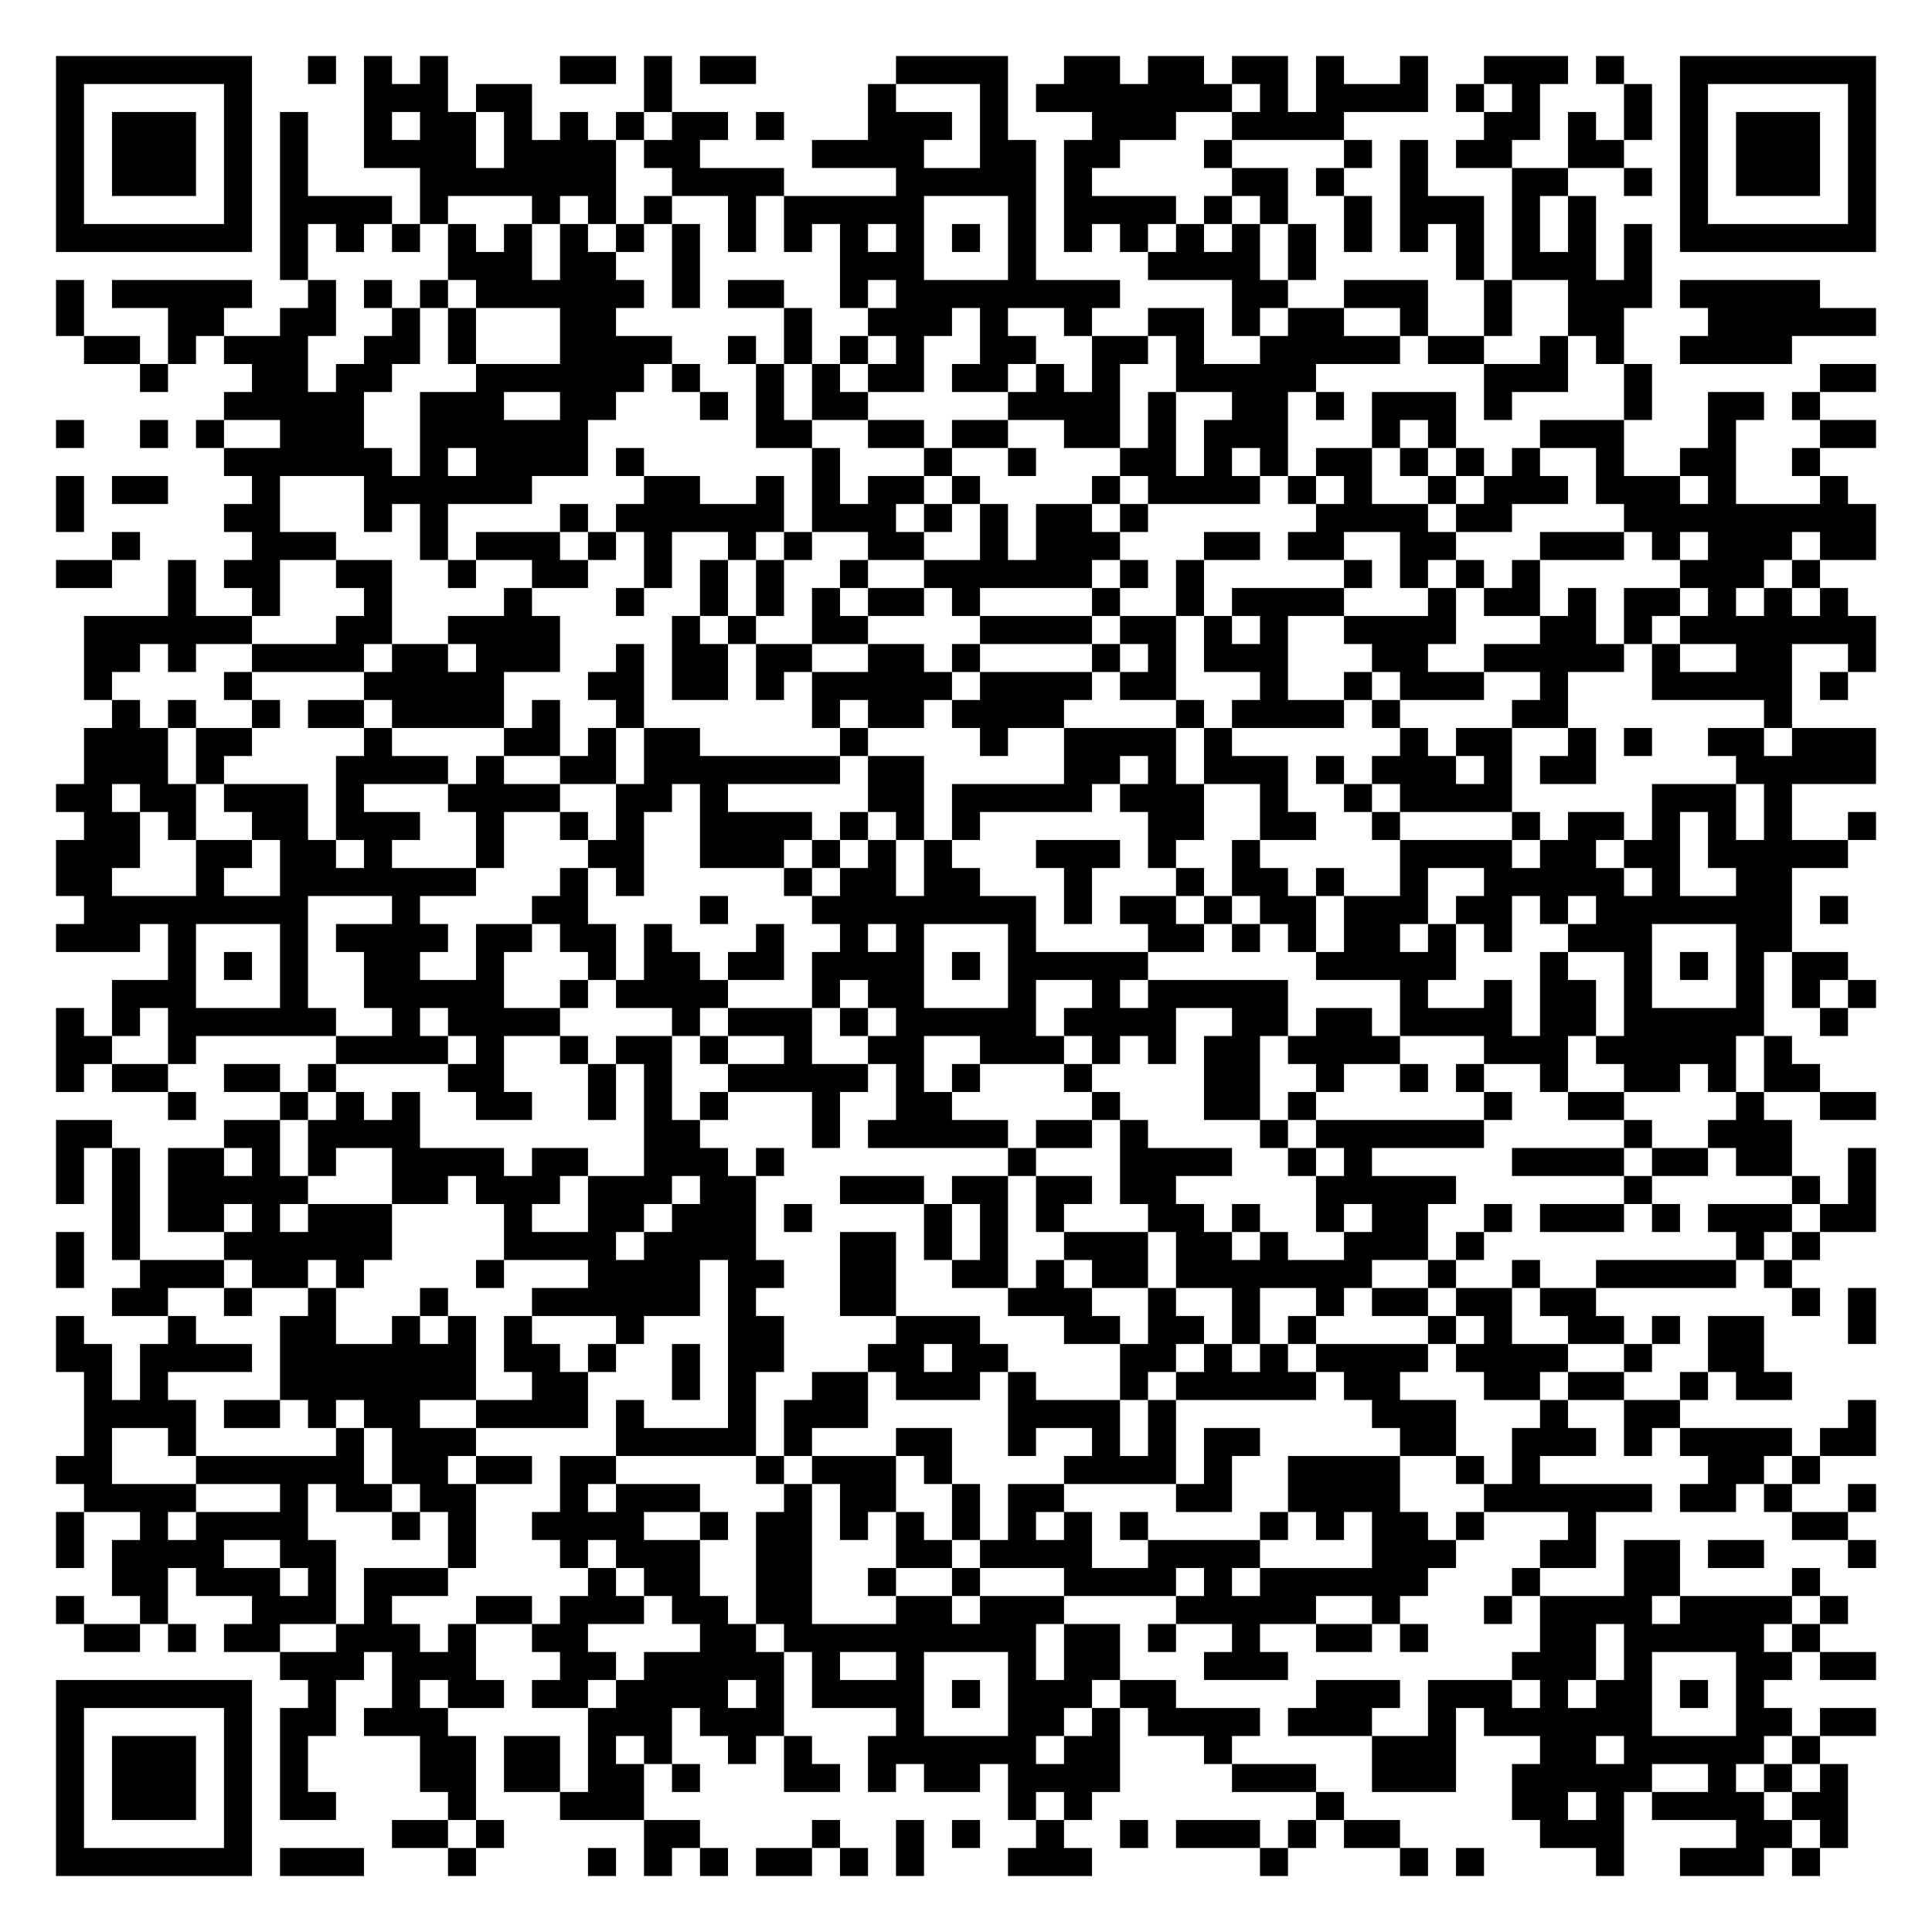
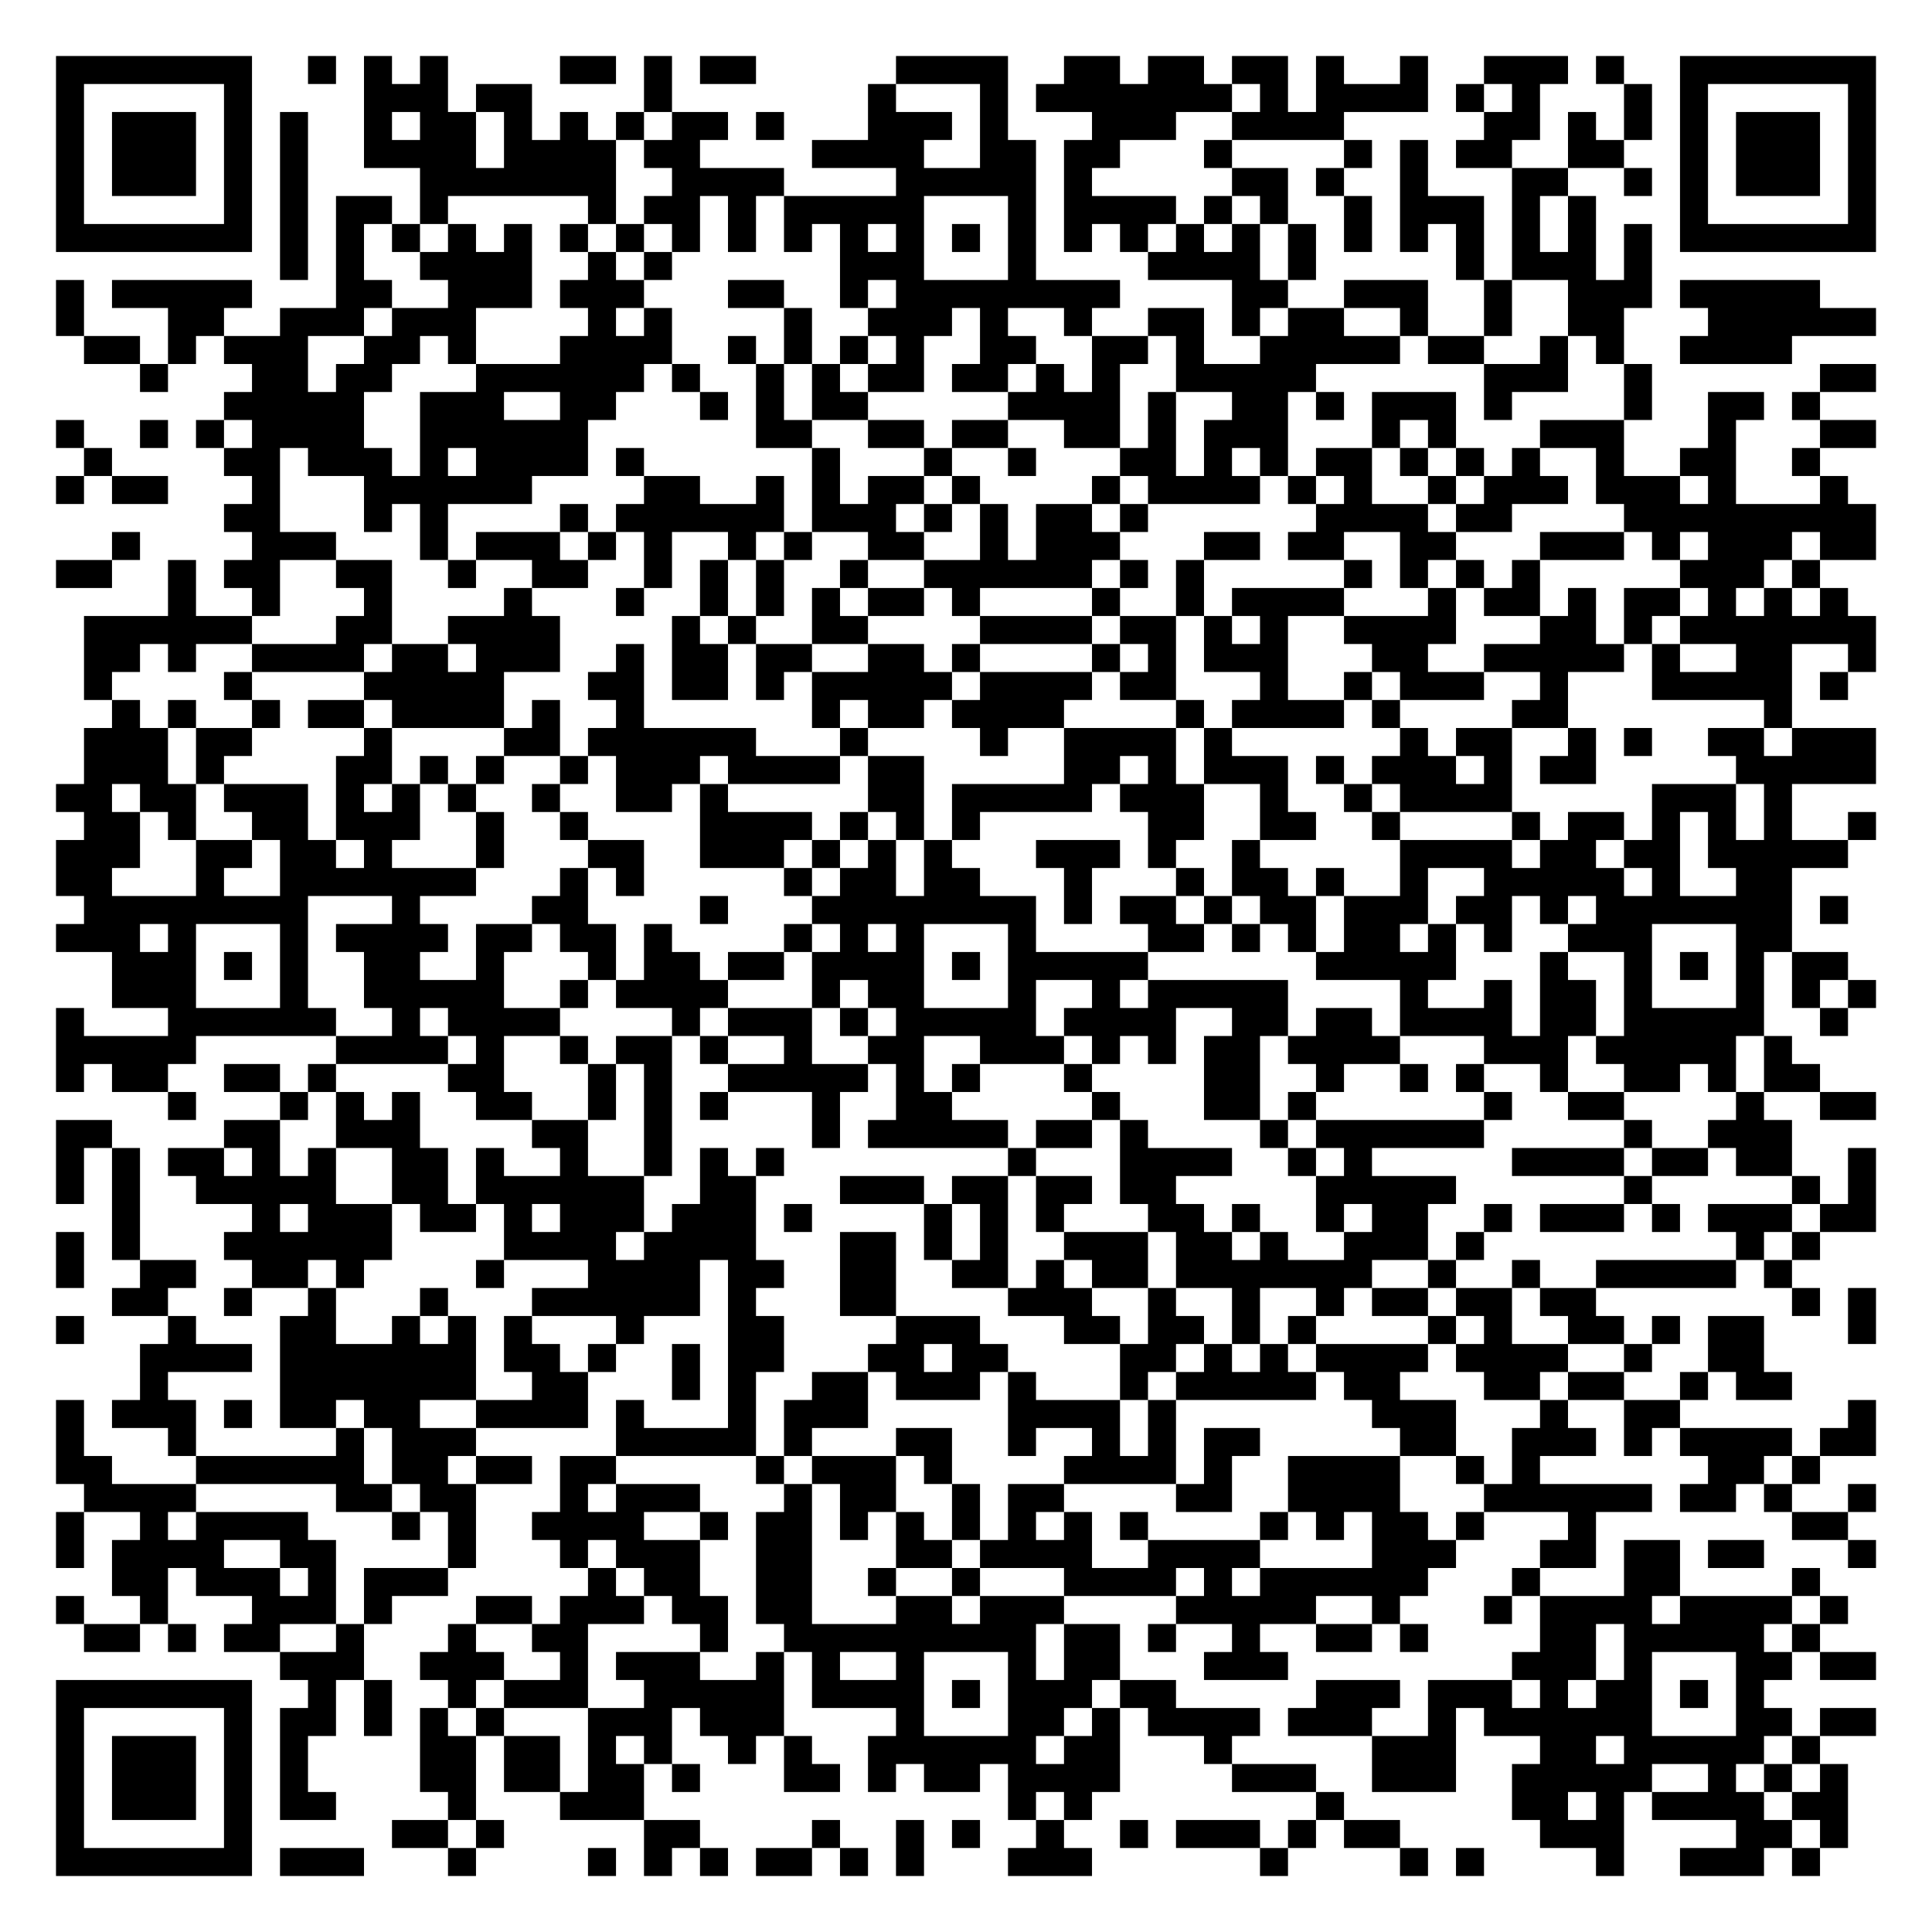
<svg xmlns="http://www.w3.org/2000/svg" width="276" height="276" class="segno">
  <g transform="scale(4)">
    <path fill="#fff" d="M0 0h69v69h-69z" />
-     <path class="qrline" stroke="#000" d="M2 2.5h7m2 0h1m1 0h1m1 0h1m4 0h2m1 0h1m1 0h2m5 0h4m2 0h2m1 0h2m1 0h2m1 0h1m2 0h1m2 0h3m1 0h1m2 0h7m-65 1h1m5 0h1m4 0h3m1 0h2m4 0h1m7 0h1m3 0h1m1 0h7m1 0h1m1 0h4m1 0h1m1 0h1m3 0h1m1 0h1m5 0h1m-65 1h1m1 0h3m1 0h1m1 0h1m2 0h1m1 0h2m1 0h1m1 0h1m1 0h1m1 0h2m1 0h1m3 0h3m1 0h1m3 0h3m2 0h4m5 0h2m1 0h1m1 0h1m1 0h1m1 0h3m1 0h1m-65 1h1m1 0h3m1 0h1m1 0h1m2 0h4m1 0h4m1 0h2m4 0h4m2 0h2m1 0h2m3 0h1m4 0h1m1 0h1m1 0h2m2 0h2m2 0h1m1 0h3m1 0h1m-65 1h1m1 0h3m1 0h1m1 0h1m4 0h7m2 0h4m4 0h5m1 0h1m5 0h2m1 0h1m2 0h1m3 0h2m2 0h1m1 0h1m1 0h3m1 0h1m-65 1h1m5 0h1m1 0h4m1 0h1m3 0h1m1 0h1m1 0h1m2 0h1m1 0h5m3 0h1m1 0h4m1 0h1m1 0h1m2 0h1m1 0h3m1 0h1m1 0h1m3 0h1m5 0h1m-65 1h7m1 0h1m1 0h1m1 0h1m1 0h1m1 0h1m1 0h1m1 0h1m1 0h1m1 0h1m1 0h1m1 0h1m1 0h1m1 0h1m1 0h1m1 0h1m1 0h1m1 0h1m1 0h1m1 0h1m1 0h1m1 0h1m1 0h1m1 0h1m1 0h1m1 0h1m1 0h7m-57 1h1m5 0h3m1 0h2m2 0h1m5 0h3m3 0h1m4 0h4m1 0h1m5 0h1m1 0h3m1 0h1m-57 1h1m1 0h5m2 0h1m1 0h1m1 0h1m1 0h6m1 0h1m1 0h2m2 0h1m1 0h8m4 0h2m2 0h3m2 0h1m2 0h3m1 0h5m-63 1h1m3 0h2m2 0h2m2 0h1m1 0h1m3 0h2m6 0h1m2 0h3m1 0h1m2 0h1m2 0h2m1 0h1m1 0h2m2 0h1m2 0h1m2 0h2m3 0h6m-64 1h2m1 0h1m1 0h3m2 0h2m1 0h1m3 0h4m2 0h1m1 0h1m1 0h1m1 0h1m2 0h2m2 0h2m1 0h1m2 0h5m1 0h2m2 0h1m1 0h1m2 0h4m-59 1h1m3 0h2m1 0h2m3 0h6m1 0h1m2 0h1m1 0h1m1 0h2m1 0h2m1 0h1m1 0h1m2 0h5m6 0h3m2 0h1m6 0h2m-59 1h5m2 0h3m2 0h2m3 0h1m1 0h1m1 0h2m5 0h4m1 0h1m2 0h2m1 0h1m1 0h3m1 0h1m4 0h1m2 0h2m1 0h1m-63 1h1m2 0h1m1 0h1m2 0h3m2 0h6m6 0h2m2 0h2m1 0h2m2 0h2m1 0h1m1 0h3m3 0h1m1 0h1m3 0h3m3 0h1m3 0h2m-59 1h6m1 0h1m1 0h4m1 0h1m6 0h1m3 0h1m2 0h1m3 0h2m1 0h1m1 0h1m1 0h2m1 0h1m1 0h1m1 0h1m2 0h1m2 0h2m2 0h1m-63 1h1m1 0h2m3 0h1m3 0h6m4 0h2m2 0h1m1 0h1m1 0h2m1 0h1m4 0h1m1 0h4m1 0h1m1 0h1m2 0h1m1 0h3m1 0h3m1 0h1m3 0h1m-64 1h1m5 0h2m3 0h1m1 0h1m4 0h1m1 0h6m1 0h3m1 0h1m1 0h1m1 0h2m1 0h1m6 0h4m1 0h2m4 0h9m-63 1h1m4 0h3m3 0h1m1 0h3m1 0h1m1 0h1m2 0h1m1 0h1m2 0h2m2 0h1m1 0h3m3 0h2m1 0h2m2 0h2m3 0h3m1 0h1m1 0h3m1 0h2m-65 1h2m2 0h1m1 0h2m2 0h2m2 0h1m2 0h2m2 0h1m1 0h1m1 0h1m2 0h1m2 0h6m1 0h1m1 0h1m5 0h1m1 0h1m1 0h1m1 0h1m5 0h3m1 0h1m-59 1h1m2 0h1m3 0h1m4 0h1m3 0h1m2 0h1m1 0h1m1 0h1m1 0h2m1 0h1m4 0h1m2 0h1m1 0h4m3 0h1m1 0h2m1 0h1m1 0h2m1 0h1m1 0h1m1 0h1m-63 1h6m3 0h2m2 0h4m4 0h1m1 0h1m2 0h2m4 0h4m1 0h2m1 0h1m1 0h1m2 0h4m3 0h2m1 0h1m1 0h7m-64 1h2m1 0h1m2 0h4m1 0h2m1 0h3m2 0h1m1 0h2m1 0h2m2 0h2m1 0h1m4 0h1m1 0h1m1 0h3m3 0h2m2 0h5m1 0h1m2 0h2m2 0h1m-64 1h1m4 0h1m4 0h5m3 0h2m1 0h2m1 0h1m1 0h5m1 0h4m1 0h2m3 0h1m2 0h1m1 0h3m2 0h1m3 0h5m1 0h1m-62 1h1m1 0h1m2 0h1m1 0h2m1 0h4m1 0h1m2 0h1m6 0h1m1 0h2m1 0h4m4 0h1m1 0h4m1 0h1m4 0h2m7 0h1m-61 1h3m1 0h2m4 0h1m4 0h2m1 0h1m1 0h2m5 0h1m4 0h1m2 0h4m1 0h1m6 0h1m1 0h2m2 0h1m1 0h1m2 0h2m1 0h3m-64 1h3m1 0h1m4 0h4m1 0h1m2 0h2m1 0h7m1 0h2m5 0h2m1 0h1m1 0h3m1 0h1m1 0h3m1 0h1m1 0h2m5 0h5m-65 1h2m1 0h2m1 0h3m1 0h1m3 0h4m2 0h2m1 0h1m5 0h2m1 0h5m1 0h3m2 0h1m2 0h1m1 0h4m5 0h3m1 0h1m-61 1h2m1 0h1m2 0h2m1 0h3m2 0h1m2 0h1m1 0h1m2 0h4m1 0h1m1 0h1m1 0h1m6 0h2m2 0h2m2 0h1m4 0h1m1 0h2m1 0h1m1 0h1m1 0h1m2 0h1m-65 1h3m2 0h2m1 0h2m1 0h1m3 0h1m3 0h2m2 0h3m1 0h1m1 0h1m1 0h1m3 0h3m1 0h1m2 0h1m5 0h4m1 0h2m1 0h2m1 0h5m-64 1h2m3 0h1m2 0h7m3 0h1m1 0h1m5 0h1m1 0h2m1 0h2m3 0h1m3 0h1m1 0h2m1 0h1m2 0h1m2 0h5m1 0h1m2 0h2m-61 1h8m3 0h1m4 0h2m4 0h1m3 0h8m1 0h1m1 0h2m1 0h1m1 0h2m1 0h3m1 0h2m1 0h1m1 0h7m1 0h1m-64 1h3m1 0h1m3 0h1m1 0h4m1 0h2m1 0h2m1 0h1m3 0h1m2 0h1m1 0h1m3 0h1m4 0h2m1 0h1m1 0h1m1 0h2m1 0h1m1 0h1m2 0h3m3 0h2m-58 1h1m1 0h1m1 0h1m2 0h2m2 0h1m3 0h1m1 0h2m1 0h2m1 0h4m1 0h1m1 0h5m6 0h5m3 0h1m2 0h1m1 0h1m1 0h1m1 0h2m-62 1h3m3 0h1m2 0h5m2 0h1m1 0h4m3 0h1m1 0h2m3 0h1m2 0h1m1 0h5m4 0h1m2 0h1m1 0h2m1 0h1m3 0h1m1 0h1m1 0h1m-65 1h1m1 0h1m1 0h6m2 0h1m1 0h4m4 0h1m1 0h3m1 0h1m1 0h5m1 0h4m2 0h2m1 0h2m1 0h4m1 0h2m1 0h5m2 0h1m-64 1h2m2 0h1m5 0h4m1 0h1m2 0h1m1 0h2m1 0h1m2 0h1m2 0h2m2 0h3m1 0h1m1 0h1m1 0h2m1 0h4m3 0h3m1 0h5m1 0h1m-62 1h1m1 0h2m2 0h2m1 0h1m4 0h2m3 0h1m1 0h1m2 0h5m1 0h1m1 0h1m3 0h1m4 0h2m2 0h1m2 0h1m1 0h1m2 0h1m2 0h2m1 0h1m1 0h2m-59 1h1m3 0h1m1 0h1m1 0h1m2 0h2m2 0h1m1 0h1m1 0h1m3 0h1m2 0h2m5 0h1m3 0h2m1 0h1m6 0h1m2 0h2m4 0h1m2 0h2m-65 1h2m4 0h2m1 0h4m8 0h2m4 0h1m1 0h5m1 0h2m1 0h1m4 0h1m1 0h6m5 0h1m2 0h3m-62 1h1m1 0h1m1 0h2m1 0h1m1 0h1m2 0h4m1 0h2m2 0h3m1 0h1m8 0h1m3 0h4m2 0h1m1 0h1m5 0h4m1 0h2m1 0h2m2 0h1m-65 1h1m1 0h1m1 0h5m3 0h2m1 0h3m1 0h3m1 0h2m3 0h3m1 0h2m1 0h2m1 0h2m5 0h5m6 0h1m5 0h1m1 0h1m-63 1h1m1 0h2m1 0h1m1 0h3m4 0h1m2 0h2m1 0h3m1 0h1m4 0h1m1 0h1m1 0h1m3 0h2m1 0h1m2 0h1m1 0h2m2 0h1m1 0h3m1 0h1m1 0h3m1 0h2m-65 1h1m1 0h1m3 0h6m4 0h4m1 0h4m3 0h2m1 0h1m1 0h1m2 0h3m1 0h2m1 0h1m2 0h3m1 0h1m9 0h1m1 0h1m-63 1h1m2 0h3m1 0h2m1 0h1m4 0h1m3 0h4m1 0h2m2 0h2m2 0h2m1 0h1m1 0h2m1 0h7m2 0h1m2 0h1m2 0h5m1 0h1m-60 1h2m2 0h1m2 0h1m3 0h1m3 0h6m1 0h1m3 0h2m4 0h3m2 0h1m2 0h1m2 0h1m1 0h2m1 0h2m1 0h2m7 0h1m1 0h1m-65 1h1m3 0h1m3 0h2m2 0h1m1 0h1m1 0h1m3 0h1m3 0h2m4 0h3m3 0h2m1 0h2m1 0h1m1 0h1m4 0h1m1 0h1m2 0h2m1 0h1m1 0h2m3 0h1m-65 1h2m1 0h4m1 0h7m1 0h2m1 0h1m2 0h1m1 0h2m3 0h2m1 0h2m4 0h2m1 0h1m1 0h1m1 0h4m1 0h4m2 0h1m2 0h2m-60 1h1m1 0h1m4 0h7m2 0h2m3 0h1m1 0h1m2 0h2m1 0h3m1 0h1m3 0h1m1 0h5m1 0h2m3 0h2m1 0h2m2 0h1m1 0h2m-61 1h4m1 0h2m1 0h1m1 0h2m2 0h4m1 0h1m3 0h1m1 0h3m5 0h4m1 0h1m7 0h3m3 0h1m2 0h2m6 0h1m-64 1h1m2 0h1m5 0h1m1 0h3m5 0h5m1 0h1m3 0h2m2 0h1m2 0h1m1 0h1m1 0h2m5 0h2m2 0h3m1 0h1m1 0h4m1 0h2m-65 1h2m3 0h6m1 0h2m1 0h2m1 0h2m5 0h1m1 0h3m1 0h1m4 0h4m1 0h1m2 0h4m2 0h1m1 0h1m6 0h2m1 0h1m-62 1h4m3 0h1m1 0h2m1 0h2m3 0h1m1 0h3m3 0h1m1 0h2m2 0h1m1 0h2m4 0h2m2 0h4m3 0h6m1 0h2m1 0h1m2 0h1m-65 1h1m2 0h1m1 0h4m3 0h1m1 0h1m2 0h4m2 0h1m1 0h2m1 0h1m1 0h1m1 0h1m1 0h1m1 0h1m1 0h1m4 0h1m1 0h1m1 0h2m1 0h1m3 0h1m7 0h2m-64 1h1m1 0h4m2 0h2m4 0h1m3 0h1m1 0h3m2 0h2m3 0h2m1 0h4m2 0h4m4 0h3m3 0h2m1 0h2m1 0h2m3 0h1m-63 1h2m1 0h3m1 0h1m1 0h3m5 0h1m1 0h2m2 0h2m2 0h1m2 0h1m3 0h4m1 0h1m1 0h6m3 0h1m3 0h2m4 0h1m-63 1h1m2 0h1m3 0h3m1 0h1m3 0h2m1 0h3m1 0h2m1 0h2m3 0h2m1 0h3m4 0h5m2 0h1m3 0h1m1 0h4m1 0h4m1 0h1m-63 1h2m1 0h1m1 0h2m2 0h3m1 0h1m2 0h2m4 0h2m1 0h9m1 0h2m1 0h1m2 0h1m2 0h2m1 0h1m4 0h2m1 0h5m1 0h1m-55 1h3m1 0h3m3 0h2m1 0h5m1 0h1m2 0h1m3 0h1m1 0h2m3 0h3m8 0h3m1 0h1m3 0h2m1 0h2m-65 1h7m2 0h1m2 0h1m1 0h2m1 0h2m1 0h4m1 0h1m1 0h4m1 0h1m1 0h3m1 0h2m5 0h3m1 0h3m1 0h1m1 0h2m1 0h1m1 0h1m-61 1h1m5 0h1m1 0h2m1 0h3m5 0h3m1 0h3m4 0h1m3 0h2m1 0h1m1 0h4m1 0h3m2 0h1m1 0h6m3 0h2m1 0h2m-65 1h1m1 0h3m1 0h1m1 0h1m4 0h2m1 0h2m1 0h1m1 0h1m2 0h1m1 0h1m2 0h6m1 0h2m3 0h1m5 0h3m3 0h2m1 0h5m1 0h1m-63 1h1m1 0h3m1 0h1m1 0h1m4 0h2m1 0h2m1 0h2m1 0h1m3 0h2m1 0h1m1 0h2m1 0h4m4 0h3m2 0h3m2 0h5m2 0h1m1 0h1m1 0h1m-64 1h1m1 0h3m1 0h1m1 0h2m4 0h1m3 0h3m13 0h1m1 0h1m8 0h1m6 0h2m1 0h1m1 0h4m1 0h2m-64 1h1m5 0h1m5 0h2m1 0h1m5 0h2m4 0h1m2 0h1m1 0h1m2 0h1m2 0h1m1 0h3m1 0h1m1 0h2m5 0h3m4 0h2m1 0h1m-64 1h7m1 0h3m3 0h1m4 0h1m1 0h1m1 0h1m1 0h2m1 0h1m1 0h1m3 0h3m6 0h1m4 0h1m1 0h1m4 0h1m2 0h3m1 0h1" />
+     <path class="qrline" stroke="#000" d="M2 2.5h7m2 0h1m1 0h1m1 0h1m4 0h2m1 0h1m1 0h2m5 0h4m2 0h2m1 0h2m1 0h2m1 0h1m2 0h1m2 0h3m1 0h1m2 0h7m-65 1h1m5 0h1m4 0h3m1 0h2m4 0h1m7 0h1m3 0h1m1 0h7m1 0h1m1 0h4m1 0h1m1 0h1m3 0h1m1 0h1m5 0h1m-65 1h1m1 0h3m1 0h1m1 0h1m2 0h1m1 0h2m1 0h1m1 0h1m1 0h1m1 0h2m1 0h1m3 0h3m1 0h1m3 0h3m2 0h4m5 0h2m1 0h1m1 0h1m1 0h1m1 0h3m1 0h1m-65 1h1m1 0h3m1 0h1m1 0h1m2 0h4m1 0h4m1 0h2m4 0h4m2 0h2m1 0h2m3 0h1m4 0h1m1 0h1m1 0h2m2 0h2m2 0h1m1 0h3m1 0h1m-65 1h1m1 0h3m1 0h1m1 0h1m4 0h7m2 0h4m4 0h5m1 0h1m5 0h2m1 0h1m2 0h1m3 0h2m2 0h1m1 0h1m1 0h3m1 0h1m-65 1h1m5 0h1m1 0h1m1 0h2m1 0h1m5 0h1m1 0h2m1 0h1m1 0h5m3 0h1m1 0h4m1 0h1m1 0h1m2 0h1m1 0h3m1 0h1m1 0h1m3 0h1m5 0h1m-65 1h7m1 0h1m1 0h1m1 0h1m1 0h1m1 0h1m1 0h1m1 0h1m1 0h1m1 0h1m1 0h1m1 0h1m1 0h1m1 0h1m1 0h1m1 0h1m1 0h1m1 0h1m1 0h1m1 0h1m1 0h1m1 0h1m1 0h1m1 0h1m1 0h1m1 0h1m1 0h7m-57 1h1m1 0h1m2 0h4m2 0h1m1 0h1m6 0h3m3 0h1m4 0h4m1 0h1m5 0h1m1 0h3m1 0h1m-57 1h1m1 0h5m3 0h2m2 0h3m1 0h3m3 0h2m2 0h1m1 0h8m4 0h2m2 0h3m2 0h1m2 0h3m1 0h5m-63 1h1m3 0h2m2 0h3m1 0h3m4 0h1m1 0h1m4 0h1m2 0h3m1 0h1m2 0h1m2 0h2m1 0h1m1 0h2m2 0h1m2 0h1m2 0h2m3 0h6m-64 1h2m1 0h1m1 0h3m2 0h2m1 0h1m3 0h4m2 0h1m1 0h1m1 0h1m1 0h1m2 0h2m2 0h2m1 0h1m2 0h5m1 0h2m2 0h1m1 0h1m2 0h4m-59 1h1m3 0h2m1 0h2m3 0h6m1 0h1m2 0h1m1 0h1m1 0h2m1 0h2m1 0h1m1 0h1m2 0h5m6 0h3m2 0h1m6 0h2m-59 1h5m2 0h3m2 0h2m3 0h1m1 0h1m1 0h2m5 0h4m1 0h1m2 0h2m1 0h1m1 0h3m1 0h1m4 0h1m2 0h2m1 0h1m-63 1h1m2 0h1m1 0h1m1 0h4m2 0h6m6 0h2m2 0h2m1 0h2m2 0h2m1 0h1m1 0h3m3 0h1m1 0h1m3 0h3m3 0h1m3 0h2m-64 1h1m4 0h2m1 0h3m1 0h1m1 0h4m1 0h1m6 0h1m3 0h1m2 0h1m3 0h2m1 0h1m1 0h1m1 0h2m1 0h1m1 0h1m1 0h1m2 0h1m2 0h2m2 0h1m-63 1h1m1 0h2m3 0h1m3 0h6m4 0h2m2 0h1m1 0h1m1 0h2m1 0h1m4 0h1m1 0h4m1 0h1m1 0h1m2 0h1m1 0h3m1 0h3m1 0h1m3 0h1m-58 1h2m3 0h1m1 0h1m4 0h1m1 0h6m1 0h3m1 0h1m1 0h1m1 0h2m1 0h1m6 0h4m1 0h2m4 0h9m-63 1h1m4 0h3m3 0h1m1 0h3m1 0h1m1 0h1m2 0h1m1 0h1m2 0h2m2 0h1m1 0h3m3 0h2m1 0h2m2 0h2m3 0h3m1 0h1m1 0h3m1 0h2m-65 1h2m2 0h1m1 0h2m2 0h2m2 0h1m2 0h2m2 0h1m1 0h1m1 0h1m2 0h1m2 0h6m1 0h1m1 0h1m5 0h1m1 0h1m1 0h1m1 0h1m5 0h3m1 0h1m-59 1h1m2 0h1m3 0h1m4 0h1m3 0h1m2 0h1m1 0h1m1 0h1m1 0h2m1 0h1m4 0h1m2 0h1m1 0h4m3 0h1m1 0h2m1 0h1m1 0h2m1 0h1m1 0h1m1 0h1m-63 1h6m3 0h2m2 0h4m4 0h1m1 0h1m2 0h2m4 0h4m1 0h2m1 0h1m1 0h1m2 0h4m3 0h2m1 0h1m1 0h7m-64 1h2m1 0h1m2 0h4m1 0h2m1 0h3m2 0h1m1 0h2m1 0h2m2 0h2m1 0h1m4 0h1m1 0h1m1 0h3m3 0h2m2 0h5m1 0h1m2 0h2m2 0h1m-64 1h1m4 0h1m4 0h5m3 0h2m1 0h2m1 0h1m1 0h5m1 0h4m1 0h2m3 0h1m2 0h1m1 0h3m2 0h1m3 0h5m1 0h1m-62 1h1m1 0h1m2 0h1m1 0h2m1 0h4m1 0h1m2 0h1m6 0h1m1 0h2m1 0h4m4 0h1m1 0h4m1 0h1m4 0h2m7 0h1m-61 1h3m1 0h2m4 0h1m4 0h2m1 0h6m3 0h1m4 0h1m2 0h4m1 0h1m6 0h1m1 0h2m2 0h1m1 0h1m2 0h2m1 0h3m-64 1h3m1 0h1m4 0h2m1 0h1m1 0h1m2 0h1m1 0h3m1 0h4m1 0h2m5 0h2m1 0h1m1 0h3m1 0h1m1 0h3m1 0h1m1 0h2m5 0h5m-65 1h2m1 0h2m1 0h3m1 0h1m1 0h1m1 0h1m2 0h1m2 0h2m1 0h1m5 0h2m1 0h5m1 0h3m2 0h1m2 0h1m1 0h4m5 0h3m1 0h1m-61 1h2m1 0h1m2 0h2m1 0h3m2 0h1m2 0h1m4 0h4m1 0h1m1 0h1m1 0h1m6 0h2m2 0h2m2 0h1m4 0h1m1 0h2m1 0h1m1 0h1m1 0h1m2 0h1m-65 1h3m2 0h2m1 0h2m1 0h1m3 0h1m3 0h2m2 0h3m1 0h1m1 0h1m1 0h1m3 0h3m1 0h1m2 0h1m5 0h4m1 0h2m1 0h2m1 0h5m-64 1h2m3 0h1m2 0h7m3 0h1m1 0h1m5 0h1m1 0h2m1 0h2m3 0h1m3 0h1m1 0h2m1 0h1m2 0h1m2 0h5m1 0h1m2 0h2m-61 1h8m3 0h1m4 0h2m4 0h1m3 0h8m1 0h1m1 0h2m1 0h1m1 0h2m1 0h3m1 0h2m1 0h1m1 0h7m1 0h1m-64 1h3m1 0h1m3 0h1m1 0h4m1 0h2m1 0h2m1 0h1m4 0h1m1 0h1m1 0h1m3 0h1m4 0h2m1 0h1m1 0h1m1 0h2m1 0h1m1 0h1m2 0h3m3 0h2m-60 1h3m1 0h1m1 0h1m2 0h2m2 0h1m3 0h1m1 0h2m1 0h2m1 0h4m1 0h1m1 0h5m6 0h5m3 0h1m2 0h1m1 0h1m1 0h1m1 0h2m-62 1h3m3 0h1m2 0h5m2 0h1m1 0h4m3 0h1m1 0h2m3 0h1m2 0h1m1 0h5m4 0h1m2 0h1m1 0h2m1 0h1m3 0h1m1 0h1m1 0h1m-65 1h1m3 0h6m2 0h1m1 0h4m4 0h1m1 0h3m1 0h1m1 0h5m1 0h4m2 0h2m1 0h2m1 0h4m1 0h2m1 0h5m2 0h1m-64 1h5m5 0h4m1 0h1m2 0h1m1 0h2m1 0h1m2 0h1m2 0h2m2 0h3m1 0h1m1 0h1m1 0h2m1 0h4m3 0h3m1 0h5m1 0h1m-62 1h1m1 0h2m2 0h2m1 0h1m4 0h2m3 0h1m1 0h1m2 0h5m1 0h1m1 0h1m3 0h1m4 0h2m2 0h1m2 0h1m1 0h1m2 0h1m2 0h2m1 0h1m1 0h2m-59 1h1m3 0h1m1 0h1m1 0h1m2 0h2m2 0h1m1 0h1m1 0h1m3 0h1m2 0h2m5 0h1m3 0h2m1 0h1m6 0h1m2 0h2m4 0h1m2 0h2m-65 1h2m4 0h2m2 0h3m4 0h2m2 0h1m5 0h1m1 0h5m1 0h2m1 0h1m4 0h1m1 0h6m5 0h1m2 0h3m-62 1h1m1 0h1m1 0h2m1 0h1m1 0h1m2 0h2m1 0h1m2 0h1m2 0h1m1 0h1m1 0h1m8 0h1m3 0h4m2 0h1m1 0h1m5 0h4m1 0h2m1 0h2m2 0h1m-65 1h1m1 0h1m2 0h5m2 0h2m1 0h6m2 0h2m3 0h3m1 0h2m1 0h2m1 0h2m5 0h5m6 0h1m5 0h1m1 0h1m-63 1h1m4 0h1m1 0h3m1 0h2m1 0h1m1 0h3m1 0h3m1 0h1m4 0h1m1 0h1m1 0h1m3 0h2m1 0h1m2 0h1m1 0h2m2 0h1m1 0h3m1 0h1m1 0h3m1 0h2m-65 1h1m1 0h1m3 0h6m4 0h4m1 0h4m3 0h2m1 0h1m1 0h1m2 0h3m1 0h2m1 0h1m2 0h3m1 0h1m9 0h1m1 0h1m-63 1h1m2 0h2m2 0h2m1 0h1m4 0h1m3 0h4m1 0h2m2 0h2m2 0h2m1 0h1m1 0h2m1 0h7m2 0h1m2 0h1m2 0h5m1 0h1m-60 1h2m2 0h1m2 0h1m3 0h1m3 0h6m1 0h1m3 0h2m4 0h3m2 0h1m2 0h1m2 0h1m1 0h2m1 0h2m1 0h2m7 0h1m1 0h1m-65 1h1m3 0h1m3 0h2m2 0h1m1 0h1m1 0h1m3 0h1m3 0h2m4 0h3m3 0h2m1 0h2m1 0h1m1 0h1m4 0h1m1 0h1m2 0h2m1 0h1m1 0h2m3 0h1m-62 1h4m1 0h7m1 0h2m1 0h1m2 0h1m1 0h2m3 0h2m1 0h2m4 0h2m1 0h1m1 0h1m1 0h4m1 0h4m2 0h1m2 0h2m-58 1h1m4 0h7m2 0h2m3 0h1m1 0h1m2 0h2m1 0h3m1 0h1m3 0h1m1 0h5m1 0h2m3 0h2m1 0h2m2 0h1m1 0h2m-62 1h1m1 0h3m1 0h1m1 0h2m1 0h2m2 0h4m1 0h1m3 0h1m1 0h3m5 0h4m1 0h1m7 0h3m3 0h1m2 0h2m6 0h1m-65 1h1m3 0h1m5 0h1m1 0h3m5 0h5m1 0h1m3 0h2m2 0h1m2 0h1m1 0h1m1 0h2m5 0h2m2 0h3m1 0h1m1 0h4m1 0h2m-65 1h2m3 0h6m1 0h2m1 0h2m1 0h2m5 0h1m1 0h3m1 0h1m4 0h4m1 0h1m2 0h4m2 0h1m1 0h1m6 0h2m1 0h1m-62 1h4m5 0h2m1 0h2m3 0h1m1 0h3m3 0h1m1 0h2m2 0h1m1 0h2m4 0h2m2 0h4m3 0h6m1 0h2m1 0h1m2 0h1m-65 1h1m2 0h1m1 0h4m3 0h1m1 0h1m2 0h4m2 0h1m1 0h2m1 0h1m1 0h1m1 0h1m1 0h1m1 0h1m1 0h1m4 0h1m1 0h1m1 0h2m1 0h1m3 0h1m7 0h2m-64 1h1m1 0h4m2 0h2m4 0h1m3 0h1m1 0h3m2 0h2m3 0h2m1 0h4m2 0h4m4 0h3m3 0h2m1 0h2m1 0h2m3 0h1m-63 1h2m1 0h3m1 0h1m1 0h3m5 0h1m1 0h2m2 0h2m2 0h1m2 0h1m3 0h4m1 0h1m1 0h6m3 0h1m3 0h2m4 0h1m-63 1h1m2 0h1m3 0h3m1 0h1m3 0h2m1 0h3m1 0h2m1 0h2m3 0h2m1 0h3m4 0h5m2 0h1m3 0h1m1 0h4m1 0h4m1 0h1m-63 1h2m1 0h1m1 0h2m2 0h1m3 0h1m2 0h2m4 0h1m2 0h9m1 0h2m1 0h1m2 0h1m2 0h2m1 0h1m4 0h2m1 0h5m1 0h1m-55 1h3m2 0h3m2 0h1m1 0h3m2 0h1m1 0h1m2 0h1m3 0h1m1 0h2m3 0h3m8 0h3m1 0h1m3 0h2m1 0h2m-65 1h7m2 0h1m1 0h1m2 0h1m1 0h3m2 0h5m1 0h4m1 0h1m1 0h3m1 0h2m5 0h3m1 0h3m1 0h1m1 0h2m1 0h1m1 0h1m-61 1h1m5 0h1m1 0h2m1 0h1m1 0h1m1 0h1m3 0h3m1 0h3m4 0h1m3 0h2m1 0h1m1 0h4m1 0h3m2 0h1m1 0h6m3 0h2m1 0h2m-65 1h1m1 0h3m1 0h1m1 0h1m4 0h2m1 0h2m1 0h1m1 0h1m2 0h1m1 0h1m2 0h6m1 0h2m3 0h1m5 0h3m3 0h2m1 0h5m1 0h1m-63 1h1m1 0h3m1 0h1m1 0h1m4 0h2m1 0h2m1 0h2m1 0h1m3 0h2m1 0h1m1 0h2m1 0h4m4 0h3m2 0h3m2 0h5m2 0h1m1 0h1m1 0h1m-64 1h1m1 0h3m1 0h1m1 0h2m4 0h1m3 0h3m13 0h1m1 0h1m8 0h1m6 0h2m1 0h1m1 0h4m1 0h2m-64 1h1m5 0h1m5 0h2m1 0h1m5 0h2m4 0h1m2 0h1m1 0h1m2 0h1m2 0h1m1 0h3m1 0h1m1 0h2m5 0h3m4 0h2m1 0h1m-64 1h7m1 0h3m3 0h1m4 0h1m1 0h1m1 0h1m1 0h2m1 0h1m1 0h1m3 0h3m6 0h1m4 0h1m1 0h1m4 0h1m2 0h3m1 0h1" />
  </g>
</svg>
